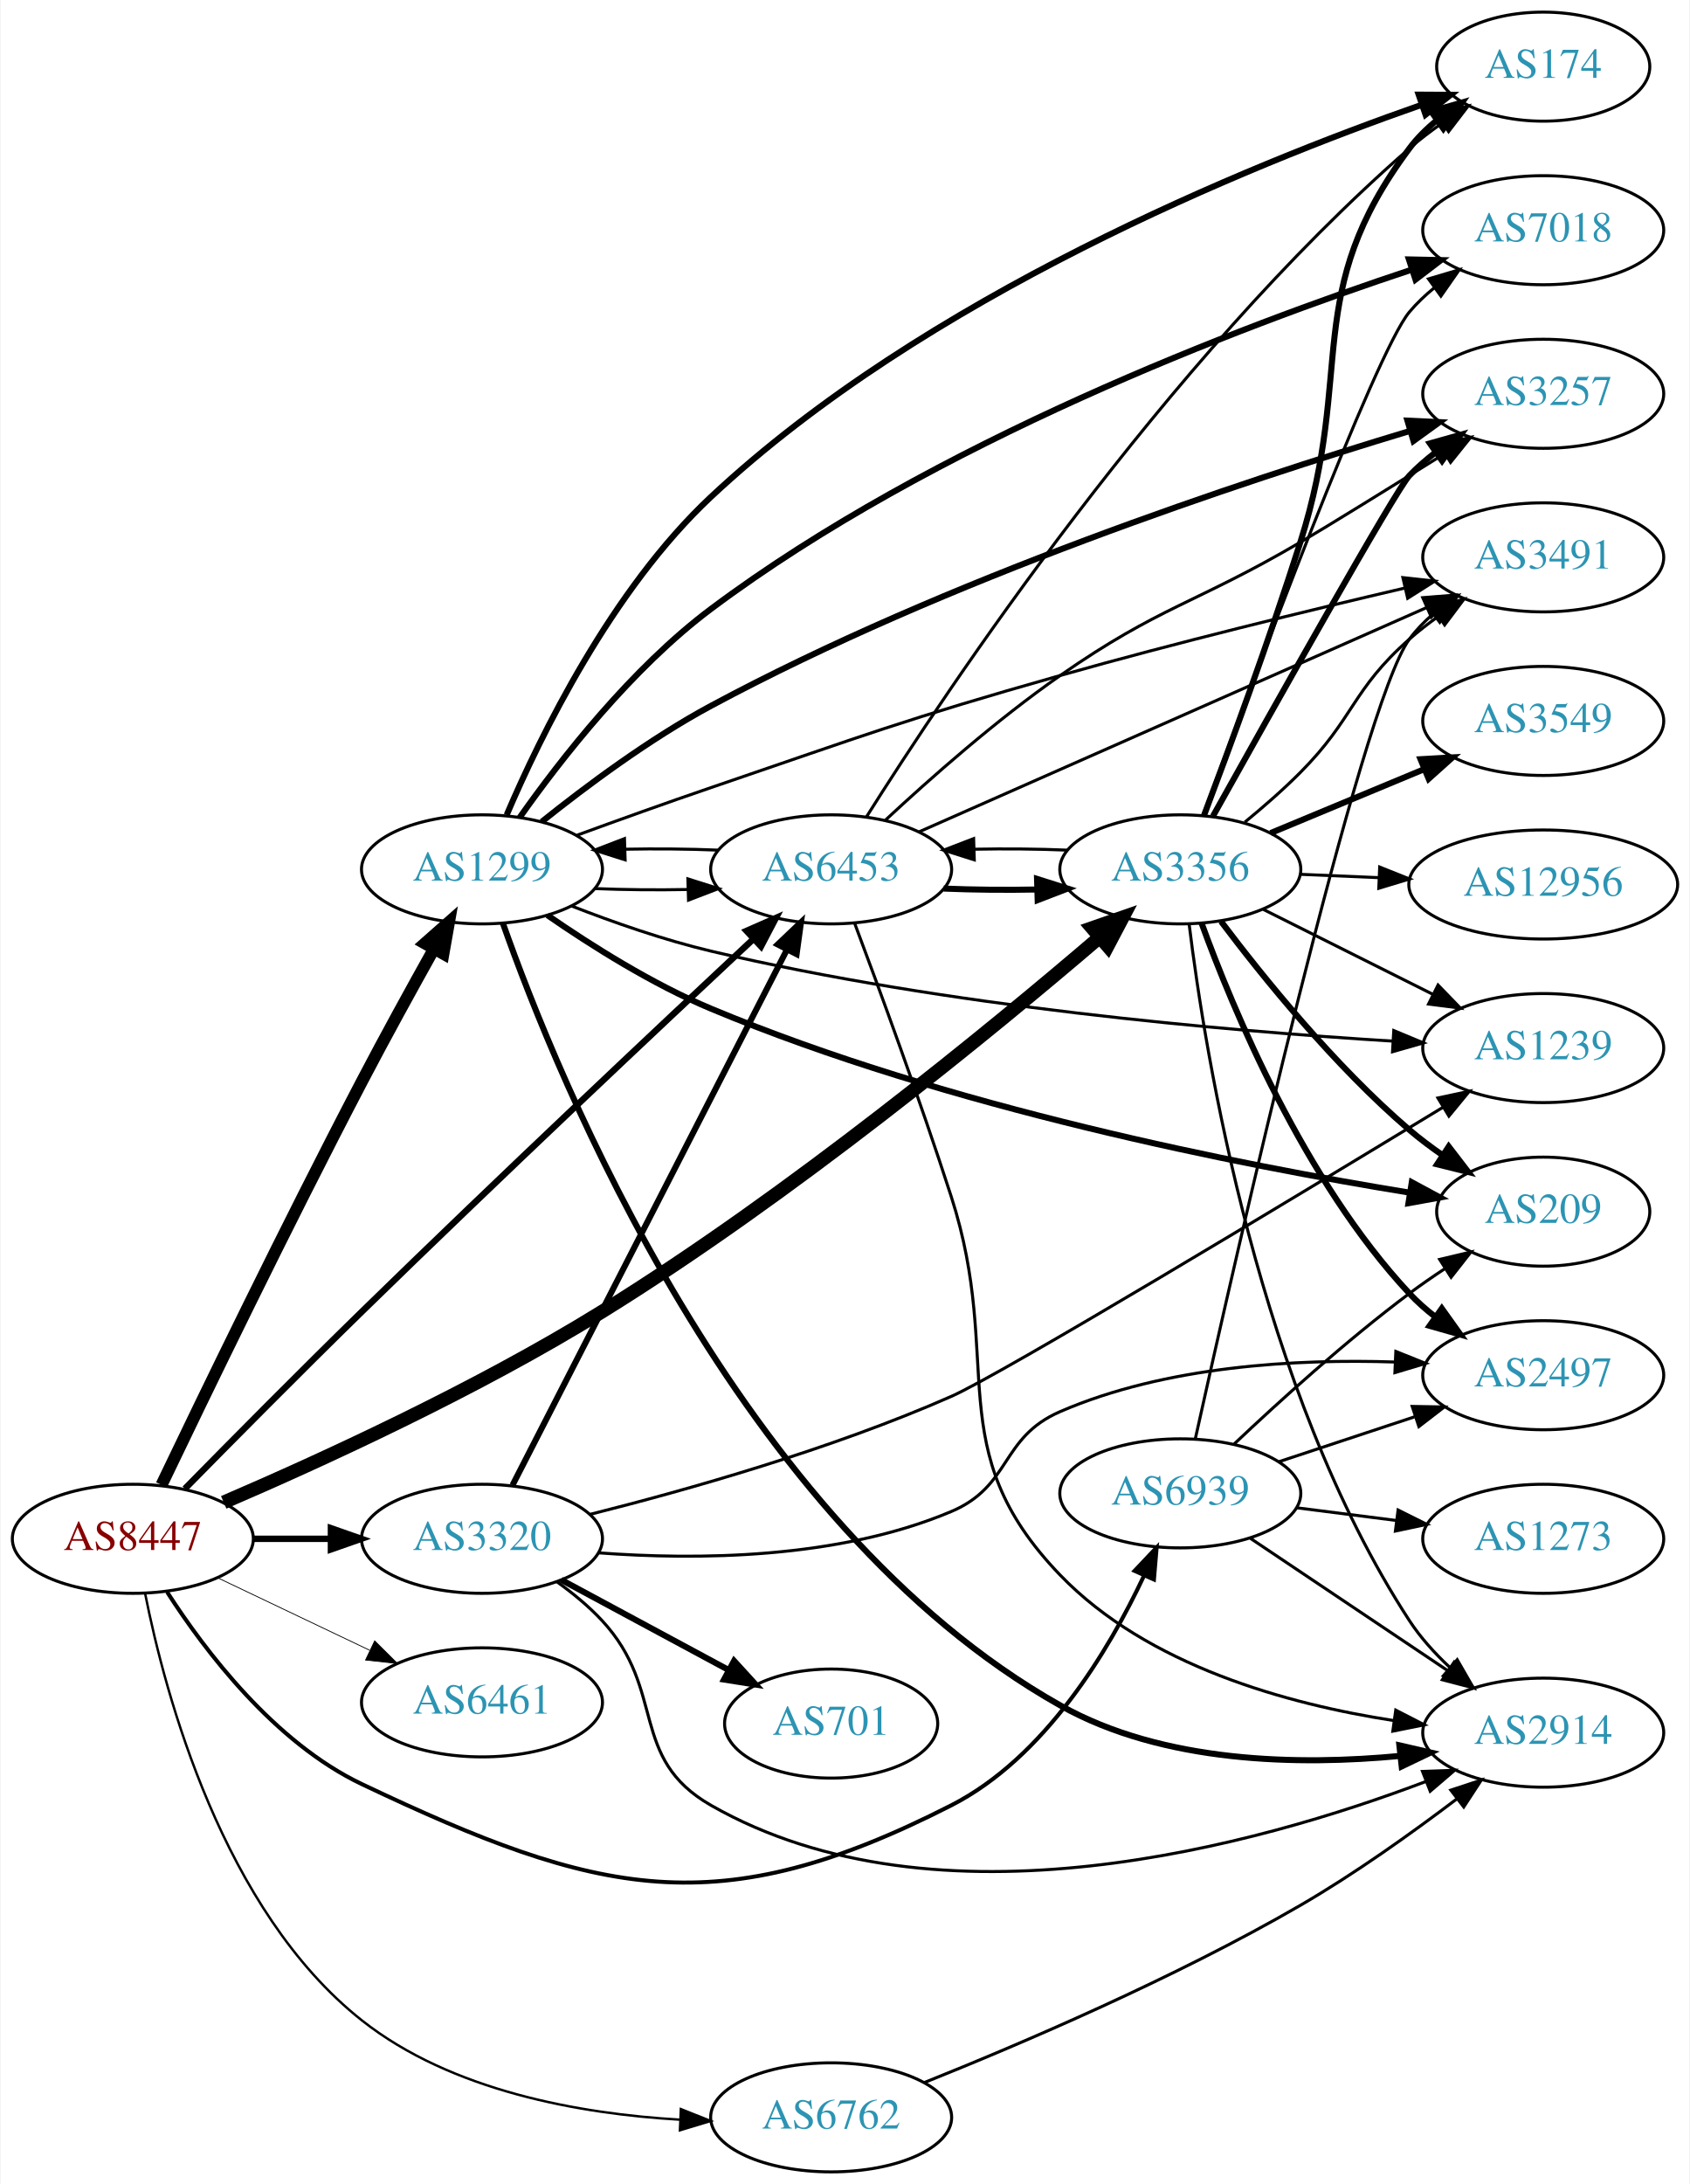
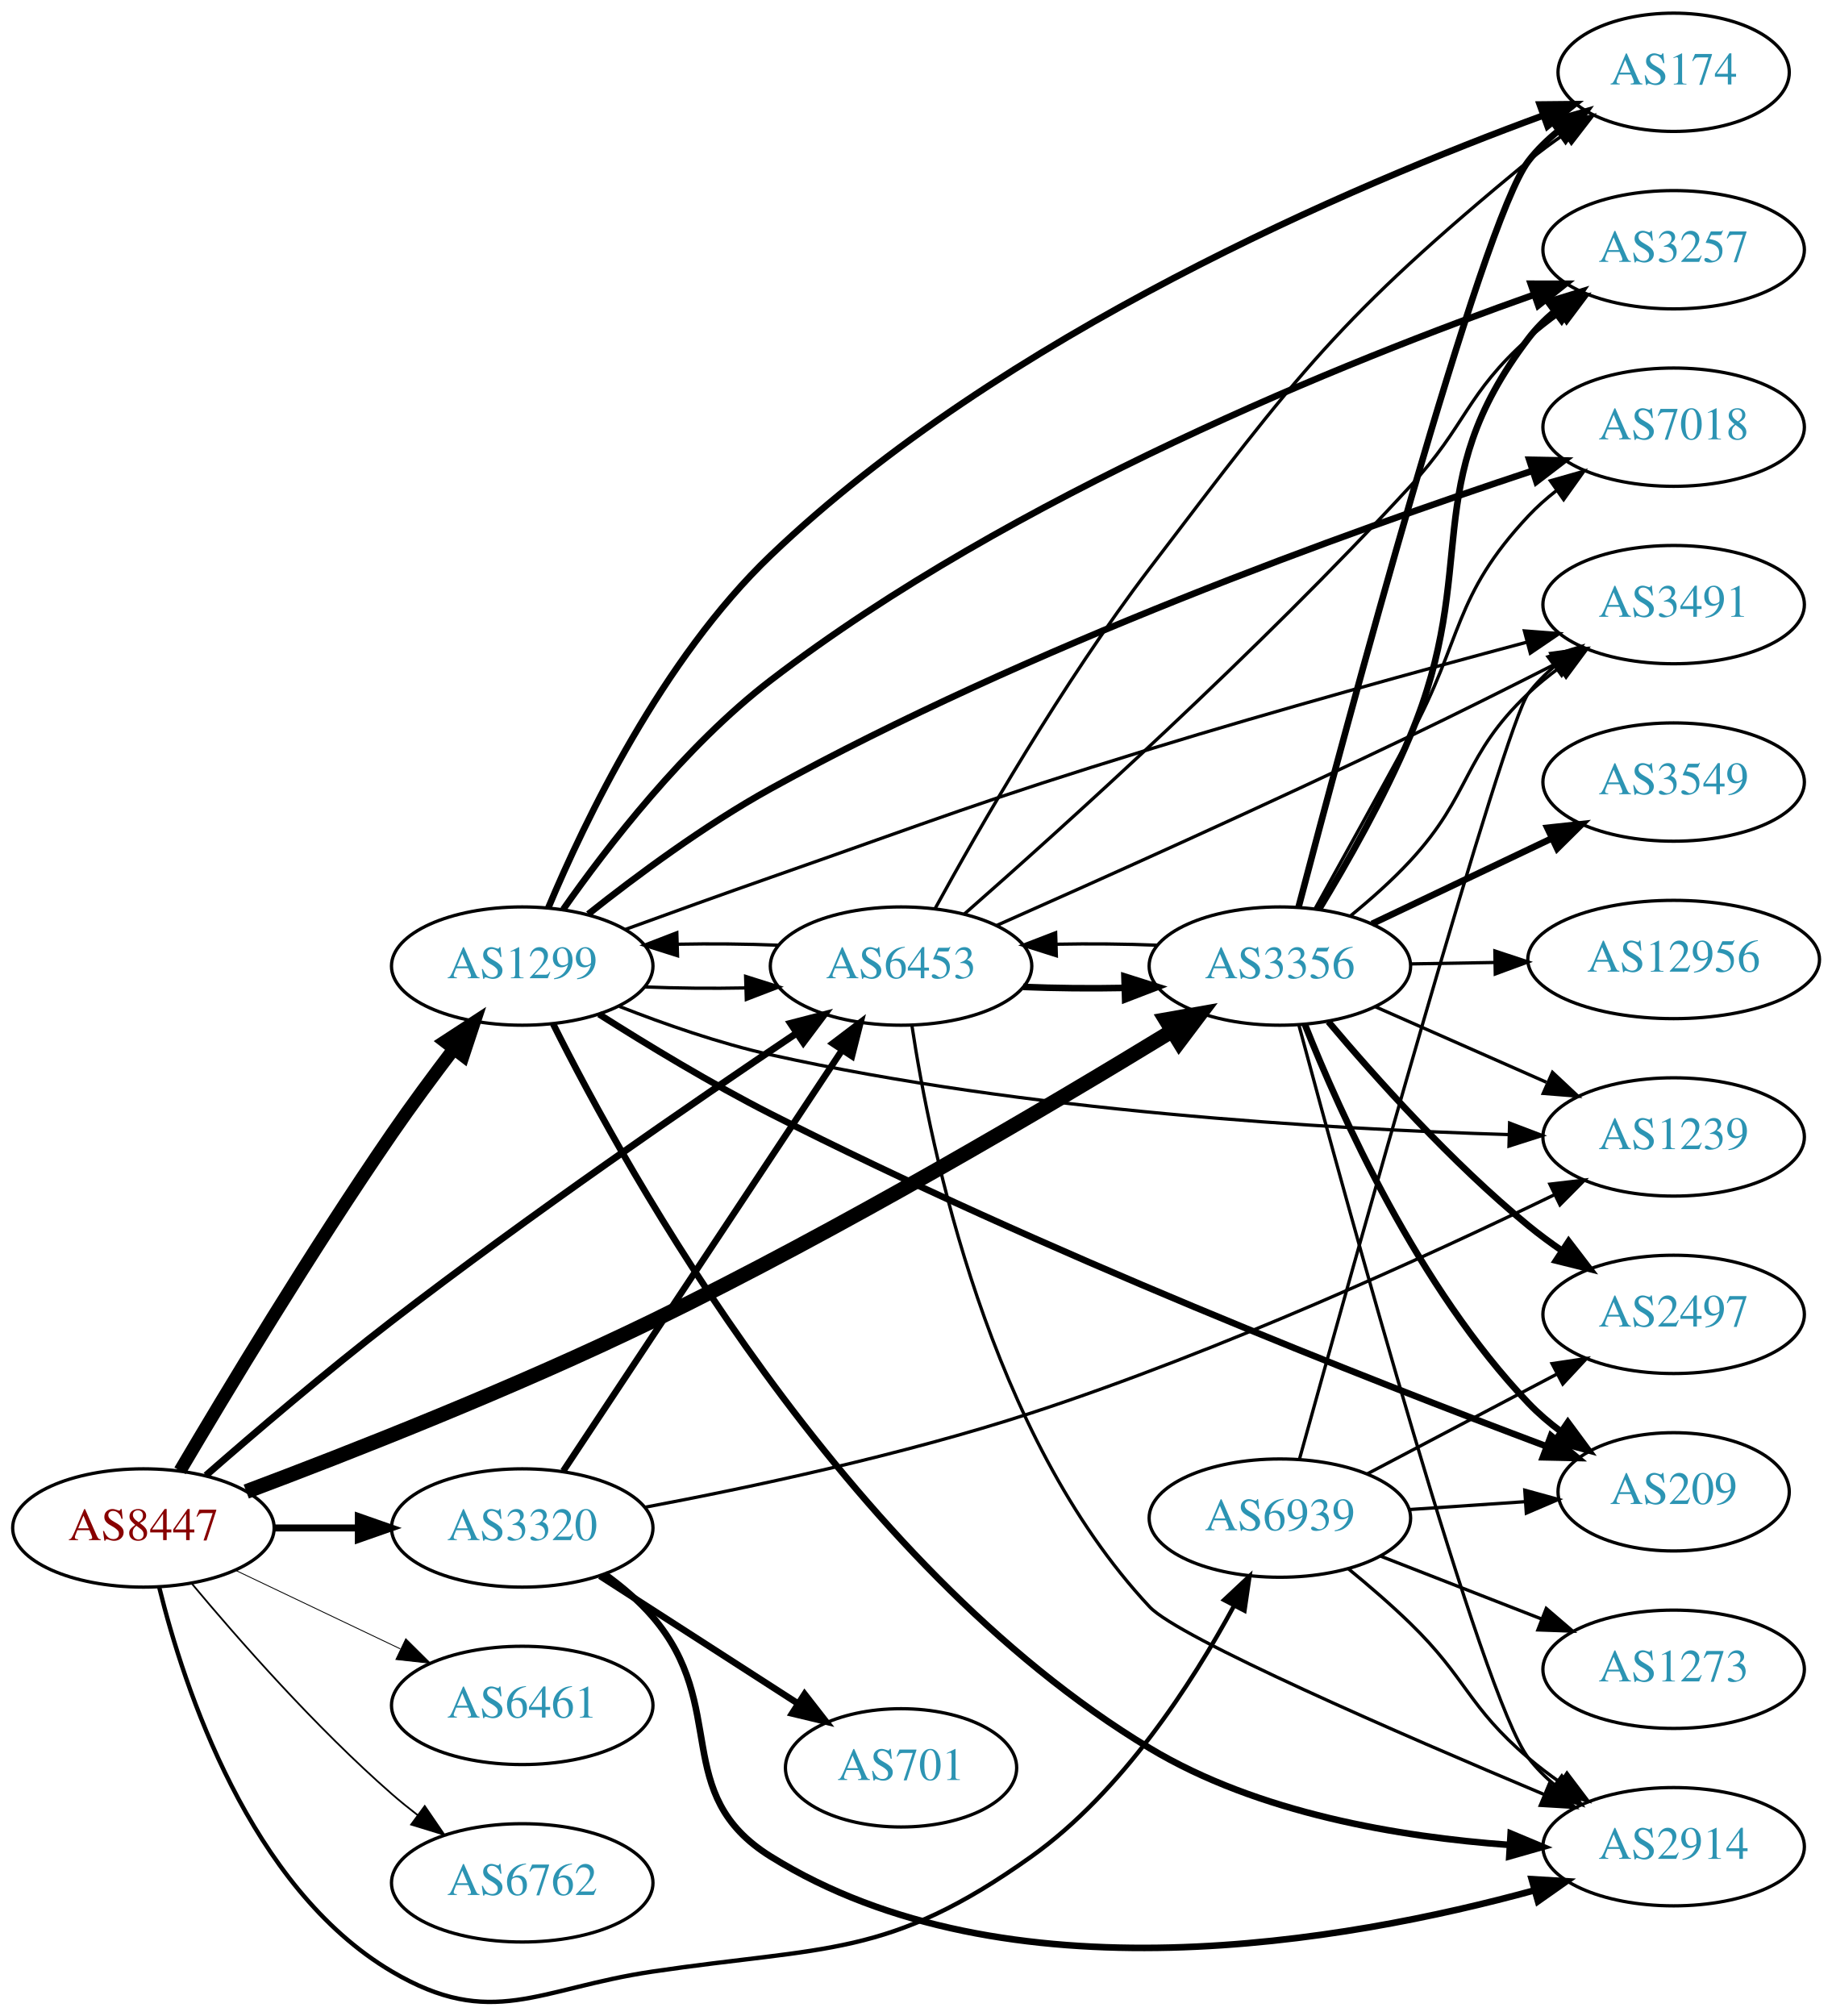
- <svg xmlns="http://www.w3.org/2000/svg" xmlns:xlink="http://www.w3.org/1999/xlink" width="558pt" height="721pt" viewBox="0.00 0.00 557.56 721.00">
-   <g id="graph0" class="graph" transform="scale(1 1) rotate(0) translate(4 717)">
-     <polygon fill="white" stroke="none" points="-4,4 -4,-717 553.564,-717 553.564,4 -4,4" />
+ <svg xmlns="http://www.w3.org/2000/svg" xmlns:xlink="http://www.w3.org/1999/xlink" width="558pt" height="614pt" viewBox="0.00 0.00 557.56 613.52">
+   <g id="graph0" class="graph" transform="scale(1 1) rotate(0) translate(4 609.524)">
+     <polygon fill="white" stroke="none" points="-4,4 -4,-609.524 553.564,-609.524 553.564,4 -4,4" />
    <g id="node1" class="node">
      <g id="a_node1">
        <a xlink:href="/asn/8447" xlink:title="AS8447 ~ A1 Telekom Austria AG [AT]">
-           <ellipse fill="#ffffff" stroke="black" cx="39.647" cy="-209" rx="39.794" ry="18" />
-           <text text-anchor="middle" x="39.647" y="-205.3" font-family="Times,serif" font-size="14.00" fill="#880000">AS8447</text>
+           <ellipse fill="#ffffff" stroke="black" cx="39.647" cy="-144.524" rx="39.794" ry="18" />
+           <text text-anchor="middle" x="39.647" y="-140.824" font-family="Times,serif" font-size="14.00" fill="#880000">AS8447</text>
        </a>
      </g>
    </g>
    <g id="node2" class="node">
      <g id="a_node2">
        <a xlink:href="/asn/1299" xlink:title="AS1299 ~ Telia Carrier [EU]">
-           <ellipse fill="#ffffff" stroke="black" cx="154.939" cy="-430" rx="39.794" ry="18" />
-           <text text-anchor="middle" x="154.939" y="-426.3" font-family="Times,serif" font-size="14.00" fill="#2c94b3">AS1299</text>
+           <ellipse fill="#ffffff" stroke="black" cx="154.939" cy="-315.524" rx="39.794" ry="18" />
+           <text text-anchor="middle" x="154.939" y="-311.824" font-family="Times,serif" font-size="14.00" fill="#2c94b3">AS1299</text>
        </a>
      </g>
    </g>
    <g id="edge1" class="edge">
-       <path fill="none" stroke="black" stroke-width="3.971" d="M49.123,-226.799C62.706,-255.171 90.36,-312.317 115.293,-360 122.902,-374.552 131.73,-390.601 139.027,-403.657" />
-       <polygon fill="black" stroke="black" stroke-width="3.971" points="136.083,-405.563 144.03,-412.571 142.187,-402.137 136.083,-405.563" />
+       <path fill="none" stroke="black" stroke-width="3.971" d="M50.791,-161.932C64.717,-185.568 90.823,-228.944 115.293,-264.524 121.18,-273.083 127.923,-282.195 134.111,-290.313" />
+       <polygon fill="black" stroke="black" stroke-width="3.971" points="131.425,-292.561 140.3,-298.348 136.971,-288.29 131.425,-292.561" />
    </g>
    <g id="node3" class="node">
      <g id="a_node3">
        <a xlink:href="/asn/3320" xlink:title="AS3320 ~ DTAG [DE]">
-           <ellipse fill="#ffffff" stroke="black" cx="154.939" cy="-209" rx="39.794" ry="18" />
-           <text text-anchor="middle" x="154.939" y="-205.3" font-family="Times,serif" font-size="14.00" fill="#2c94b3">AS3320</text>
+           <ellipse fill="#ffffff" stroke="black" cx="154.939" cy="-144.524" rx="39.794" ry="18" />
+           <text text-anchor="middle" x="154.939" y="-140.824" font-family="Times,serif" font-size="14.00" fill="#2c94b3">AS3320</text>
        </a>
      </g>
    </g>
    <g id="edge2" class="edge">
-       <path fill="none" stroke="black" stroke-width="2.118" d="M79.319,-209C87.522,-209 96.286,-209 104.818,-209" />
-       <polygon fill="black" stroke="black" stroke-width="2.118" points="105.057,-212.5 115.057,-209 105.057,-205.5 105.057,-212.5" />
+       <path fill="none" stroke="black" stroke-width="2.118" d="M79.319,-144.524C87.522,-144.524 96.286,-144.524 104.818,-144.524" />
+       <polygon fill="black" stroke="black" stroke-width="2.118" points="105.057,-148.024 115.057,-144.524 105.057,-141.024 105.057,-148.024" />
    </g>
    <g id="node4" class="node">
      <g id="a_node4">
        <a xlink:href="/asn/3356" xlink:title="AS3356 ~ Level 3 Parent, LLC [US]">
-           <ellipse fill="#ffffff" stroke="black" cx="385.525" cy="-430" rx="39.794" ry="18" />
-           <text text-anchor="middle" x="385.525" y="-426.3" font-family="Times,serif" font-size="14.00" fill="#2c94b3">AS3356</text>
+           <ellipse fill="#ffffff" stroke="black" cx="385.525" cy="-315.524" rx="39.794" ry="18" />
+           <text text-anchor="middle" x="385.525" y="-311.824" font-family="Times,serif" font-size="14.00" fill="#2c94b3">AS3356</text>
        </a>
      </g>
    </g>
    <g id="edge3" class="edge">
-       <path fill="none" stroke="black" stroke-width="4.5" d="M69.65,-221.029C101.3,-234.63 153.006,-258.257 194.586,-284 256.789,-322.51 323.185,-377.028 358.645,-407.374" />
-       <polygon fill="black" stroke="black" stroke-width="4.5" points="356.411,-410.646 366.559,-414.186 361.548,-404.678 356.411,-410.646" />
+       <path fill="none" stroke="black" stroke-width="4.5" d="M70.945,-155.6C102.358,-167.39 152.648,-187.124 194.586,-207.524 251.662,-235.287 315.268,-272.895 352.487,-295.618" />
+       <polygon fill="black" stroke="black" stroke-width="4.5" points="350.777,-299.188 361.36,-301.059 354.894,-292.475 350.777,-299.188" />
    </g>
    <g id="node5" class="node">
      <g id="a_node5">
        <a xlink:href="/asn/6453" xlink:title="AS6453 ~ TATA COMMUNICATIONS (AMERICA) INC [US]">
-           <ellipse fill="#ffffff" stroke="black" cx="270.232" cy="-430" rx="39.794" ry="18" />
-           <text text-anchor="middle" x="270.232" y="-426.3" font-family="Times,serif" font-size="14.00" fill="#2c94b3">AS6453</text>
+           <ellipse fill="#ffffff" stroke="black" cx="270.232" cy="-315.524" rx="39.794" ry="18" />
+           <text text-anchor="middle" x="270.232" y="-311.824" font-family="Times,serif" font-size="14.00" fill="#2c94b3">AS6453</text>
        </a>
      </g>
    </g>
    <g id="edge4" class="edge">
-       <path fill="none" stroke="black" stroke-width="2.118" d="M56.821,-225.522C71.85,-240.811 94.917,-264.109 115.293,-284 160.296,-327.932 213.747,-378.208 244.357,-406.824" />
-       <polygon fill="black" stroke="black" stroke-width="2.118" points="242.297,-409.688 251.994,-413.956 247.075,-404.572 242.297,-409.688" />
+       <path fill="none" stroke="black" stroke-width="2.118" d="M58.677,-160.523C73.568,-173.544 95.41,-192.207 115.293,-207.524 156.9,-239.575 207.006,-273.993 238.498,-295.146" />
+       <polygon fill="black" stroke="black" stroke-width="2.118" points="236.608,-298.092 246.864,-300.748 240.502,-292.276 236.608,-298.092" />
    </g>
    <g id="node6" class="node">
      <g id="a_node6">
        <a xlink:href="/asn/6461" xlink:title="AS6461 ~ Zayo Bandwidth [US]">
-           <ellipse fill="#ffffff" stroke="black" cx="154.939" cy="-155" rx="39.794" ry="18" />
-           <text text-anchor="middle" x="154.939" y="-151.3" font-family="Times,serif" font-size="14.00" fill="#2c94b3">AS6461</text>
+           <ellipse fill="#ffffff" stroke="black" cx="154.939" cy="-90.524" rx="39.794" ry="18" />
+           <text text-anchor="middle" x="154.939" y="-86.824" font-family="Times,serif" font-size="14.00" fill="#2c94b3">AS6461</text>
        </a>
      </g>
    </g>
    <g id="edge5" class="edge">
-       <path fill="none" stroke="black" stroke-width="0.265" d="M67.783,-196.066C82.777,-188.919 101.598,-179.948 117.821,-172.215" />
-       <polygon fill="black" stroke="black" stroke-width="0.265" points="119.503,-175.291 127.024,-167.829 116.491,-168.972 119.503,-175.291" />
+       <path fill="none" stroke="black" stroke-width="0.265" d="M67.783,-131.589C82.777,-124.443 101.598,-115.472 117.821,-107.739" />
+       <polygon fill="black" stroke="black" stroke-width="0.265" points="119.503,-110.815 127.024,-103.352 116.491,-104.496 119.503,-110.815" />
    </g>
    <g id="node7" class="node">
      <g id="a_node7">
        <a xlink:href="/asn/6762" xlink:title="AS6762 ~ TELECOM ITALIA SPARKLE S.p.A. [IT]">
-           <ellipse fill="#ffffff" stroke="black" cx="270.232" cy="-18" rx="39.794" ry="18" />
-           <text text-anchor="middle" x="270.232" y="-14.3" font-family="Times,serif" font-size="14.00" fill="#2c94b3">AS6762</text>
+           <ellipse fill="#ffffff" stroke="black" cx="154.939" cy="-36.524" rx="39.794" ry="18" />
+           <text text-anchor="middle" x="154.939" y="-32.824" font-family="Times,serif" font-size="14.00" fill="#2c94b3">AS6762</text>
        </a>
      </g>
    </g>
    <g id="edge6" class="edge">
-       <path fill="none" stroke="black" stroke-width="0.794" d="M43.694,-190.96C50.329,-157.58 69.342,-86.286 115.293,-50 144.869,-26.645 187.316,-19.173 220.15,-17.246" />
-       <polygon fill="black" stroke="black" stroke-width="0.794" points="220.604,-20.73 230.444,-16.802 220.302,-13.736 220.604,-20.73" />
+       <path fill="none" stroke="black" stroke-width="0.529" d="M54.276,-127.707C68.559,-110.594 92.106,-83.779 115.293,-63.524 117.759,-61.37 120.397,-59.23 123.095,-57.152" />
+       <polygon fill="black" stroke="black" stroke-width="0.529" points="125.268,-59.898 131.249,-51.153 121.12,-54.26 125.268,-59.898" />
    </g>
    <g id="node8" class="node">
      <g id="a_node8">
        <a xlink:href="/asn/6939" xlink:title="AS6939 ~ Hurricane Electric LLC [US]">
-           <ellipse fill="#ffffff" stroke="black" cx="385.525" cy="-224" rx="39.794" ry="18" />
-           <text text-anchor="middle" x="385.525" y="-220.3" font-family="Times,serif" font-size="14.00" fill="#2c94b3">AS6939</text>
+           <ellipse fill="#ffffff" stroke="black" cx="385.525" cy="-147.524" rx="39.794" ry="18" />
+           <text text-anchor="middle" x="385.525" y="-143.824" font-family="Times,serif" font-size="14.00" fill="#2c94b3">AS6939</text>
        </a>
      </g>
    </g>
    <g id="edge7" class="edge">
-       <path fill="none" stroke="black" stroke-width="1.324" d="M50.98,-191.405C63.469,-171.997 86.445,-141.701 115.293,-128 193.462,-90.872 232.796,-81.666 309.879,-121 340.79,-136.773 361.879,-171.992 373.557,-196.84" />
-       <polygon fill="black" stroke="black" stroke-width="1.324" points="370.43,-198.42 377.711,-206.117 376.818,-195.56 370.43,-198.42" />
-     </g>
-     <g id="edge10" class="edge">
-       <path fill="none" stroke="black" d="M192.098,-423.659C201.908,-423.25 212.667,-423.148 222.953,-423.351" />
-       <polygon fill="black" stroke="black" points="222.928,-426.852 233.029,-423.657 223.14,-419.855 222.928,-426.852" />
+       <path fill="none" stroke="black" stroke-width="1.324" d="M44.469,-126.422C51.996,-95.918 71.924,-35.101 115.293,-9.524 145.649,8.379 159.727,-4.349 194.586,-9.524 247.556,-17.387 266.271,-13.444 309.879,-44.524 337.54,-64.238 358.908,-97.444 371.561,-120.813" />
+       <polygon fill="black" stroke="black" stroke-width="1.324" points="368.552,-122.612 376.288,-129.851 374.754,-119.367 368.552,-122.612" />
+     </g>
+     <g id="edge8" class="edge">
+       <path fill="none" stroke="black" d="M192.098,-309.182C201.908,-308.774 212.667,-308.672 222.953,-308.875" />
+       <polygon fill="black" stroke="black" points="222.928,-312.376 233.029,-309.181 223.14,-305.379 222.928,-312.376" />
    </g>
    <g id="node9" class="node">
      <g id="a_node9">
-         <a xlink:href="/asn/174" xlink:title="AS174 ~ Cogent Communications [US]">
-           <ellipse fill="#ffffff" stroke="black" cx="505.368" cy="-695" rx="35.194" ry="18" />
-           <text text-anchor="middle" x="505.368" y="-691.3" font-family="Times,serif" font-size="14.00" fill="#2c94b3">AS174</text>
-         </a>
-       </g>
-     </g>
-     <g id="edge8" class="edge">
-       <path fill="none" stroke="black" stroke-width="2" d="M163.087,-447.965C174.183,-473.956 197.746,-522.29 230.586,-553 301.052,-618.897 407.952,-662.377 465.092,-682.352" />
-       <polygon fill="black" stroke="black" stroke-width="2" points="464.232,-685.757 474.827,-685.695 466.506,-679.137 464.232,-685.757" />
+         <a xlink:href="/asn/2914" xlink:title="AS2914 ~ NTT America, Inc. [US]">
+           <ellipse fill="#ffffff" stroke="black" cx="505.368" cy="-47.524" rx="39.794" ry="18" />
+           <text text-anchor="middle" x="505.368" y="-43.824" font-family="Times,serif" font-size="14.00" fill="#2c94b3">AS2914</text>
+         </a>
+       </g>
+     </g>
+     <g id="edge9" class="edge">
+       <path fill="none" stroke="black" stroke-width="2" d="M164.333,-297.937C186.771,-253.002 252.82,-133.579 345.879,-77.524 378.888,-57.64 422.204,-50.464 455.209,-48.08" />
+       <polygon fill="black" stroke="black" stroke-width="2" points="455.762,-51.553 465.536,-47.464 455.345,-44.566 455.762,-51.553" />
    </g>
    <g id="node10" class="node">
      <g id="a_node10">
-         <a xlink:href="/asn/2914" xlink:title="AS2914 ~ NTT America, Inc. [US]">
-           <ellipse fill="#ffffff" stroke="black" cx="505.368" cy="-145" rx="39.794" ry="18" />
-           <text text-anchor="middle" x="505.368" y="-141.3" font-family="Times,serif" font-size="14.00" fill="#2c94b3">AS2914</text>
-         </a>
-       </g>
-     </g>
-     <g id="edge9" class="edge">
-       <path fill="none" stroke="black" stroke-width="2" d="M161.821,-412.269C179.806,-361.245 239.415,-213.885 345.879,-154 379.947,-134.837 424.912,-134.145 458.243,-137.339" />
-       <polygon fill="black" stroke="black" stroke-width="2" points="457.865,-140.818 468.189,-138.439 458.634,-133.861 457.865,-140.818" />
+         <a xlink:href="/asn/7018" xlink:title="AS7018 ~ AT&amp;T Services, Inc. [US]">
+           <ellipse fill="#ffffff" stroke="black" cx="505.368" cy="-479.524" rx="39.794" ry="18" />
+           <text text-anchor="middle" x="505.368" y="-475.824" font-family="Times,serif" font-size="14.00" fill="#2c94b3">AS7018</text>
+         </a>
+       </g>
+     </g>
+     <g id="edge10" class="edge">
+       <path fill="none" stroke="black" stroke-width="2" d="M175.026,-331.341C189.614,-342.92 210.559,-358.475 230.586,-369.524 308.699,-412.619 407.243,-447.989 462.266,-466.199" />
+       <polygon fill="black" stroke="black" stroke-width="2" points="461.426,-469.607 472.019,-469.397 463.608,-462.955 461.426,-469.607" />
    </g>
    <g id="node11" class="node">
      <g id="a_node11">
-         <a xlink:href="/asn/7018" xlink:title="AS7018 ~ AT&amp;T Services, Inc. [US]">
-           <ellipse fill="#ffffff" stroke="black" cx="505.368" cy="-641" rx="39.794" ry="18" />
-           <text text-anchor="middle" x="505.368" y="-637.3" font-family="Times,serif" font-size="14.00" fill="#2c94b3">AS7018</text>
+         <a xlink:href="/asn/174" xlink:title="AS174 ~ Cogent Communications [US]">
+           <ellipse fill="#ffffff" stroke="black" cx="505.368" cy="-587.524" rx="35.194" ry="18" />
+           <text text-anchor="middle" x="505.368" y="-583.824" font-family="Times,serif" font-size="14.00" fill="#2c94b3">AS174</text>
        </a>
      </g>
    </g>
    <g id="edge11" class="edge">
-       <path fill="none" stroke="black" stroke-width="2" d="M167.385,-447.126C180.72,-466.019 204.304,-496.345 230.586,-516 304.008,-570.909 405.4,-609.271 461.929,-627.973" />
-       <polygon fill="black" stroke="black" stroke-width="2" points="461.017,-631.358 471.61,-631.129 463.187,-624.702 461.017,-631.358" />
+       <path fill="none" stroke="black" stroke-width="2" d="M162.889,-333.286C173.888,-359.519 197.507,-408.919 230.586,-440.524 301.055,-507.851 408.405,-553.359 465.492,-574.314" />
+       <polygon fill="black" stroke="black" stroke-width="2" points="464.618,-577.72 475.212,-577.823 466.995,-571.136 464.618,-577.72" />
    </g>
    <g id="node12" class="node">
      <g id="a_node12">
-         <a xlink:href="/asn/3257" xlink:title="AS3257 ~ GTT [DE]">
-           <ellipse fill="#ffffff" stroke="black" cx="505.368" cy="-587" rx="39.794" ry="18" />
-           <text text-anchor="middle" x="505.368" y="-583.3" font-family="Times,serif" font-size="14.00" fill="#2c94b3">AS3257</text>
+         <a xlink:href="/asn/209" xlink:title="AS209 ~ CenturyLink Communications, LLC [US]">
+           <ellipse fill="#ffffff" stroke="black" cx="505.368" cy="-155.524" rx="35.194" ry="18" />
+           <text text-anchor="middle" x="505.368" y="-151.824" font-family="Times,serif" font-size="14.00" fill="#2c94b3">AS209</text>
        </a>
      </g>
    </g>
    <g id="edge12" class="edge">
-       <path fill="none" stroke="black" stroke-width="2" d="M174.65,-445.704C189.214,-457.375 210.297,-473.098 230.586,-484 308.076,-525.636 406.048,-558.084 461.307,-574.716" />
-       <polygon fill="black" stroke="black" stroke-width="2" points="460.53,-578.136 471.113,-577.636 462.528,-571.428 460.53,-578.136" />
+       <path fill="none" stroke="black" stroke-width="2" d="M178.323,-300.862C192.904,-291.607 212.508,-279.708 230.586,-270.524 312.581,-228.864 413.251,-189.421 466.749,-169.335" />
+       <polygon fill="black" stroke="black" stroke-width="2" points="468.032,-172.592 476.175,-165.814 465.582,-166.035 468.032,-172.592" />
    </g>
    <g id="node13" class="node">
      <g id="a_node13">
        <a xlink:href="/asn/1239" xlink:title="AS1239 ~ Sprint [US]">
-           <ellipse fill="#ffffff" stroke="black" cx="505.368" cy="-371" rx="39.794" ry="18" />
-           <text text-anchor="middle" x="505.368" y="-367.3" font-family="Times,serif" font-size="14.00" fill="#2c94b3">AS1239</text>
+           <ellipse fill="#ffffff" stroke="black" cx="505.368" cy="-263.524" rx="39.794" ry="18" />
+           <text text-anchor="middle" x="505.368" y="-259.824" font-family="Times,serif" font-size="14.00" fill="#2c94b3">AS1239</text>
        </a>
      </g>
    </g>
    <g id="edge13" class="edge">
-       <path fill="none" stroke="black" d="M184.536,-417.901C198.242,-412.559 215.027,-406.671 230.586,-403 308.034,-384.726 400.381,-376.691 455.596,-373.303" />
-       <polygon fill="black" stroke="black" points="456.017,-376.784 465.795,-372.704 455.607,-369.796 456.017,-376.784" />
+       <path fill="none" stroke="black" d="M184.496,-303.248C198.192,-297.867 214.982,-291.998 230.586,-288.524 307.836,-271.325 399.874,-265.918 455.135,-264.242" />
+       <polygon fill="black" stroke="black" points="455.447,-267.735 465.347,-263.963 455.255,-260.738 455.447,-267.735" />
    </g>
    <g id="node14" class="node">
      <g id="a_node14">
-         <a xlink:href="/asn/209" xlink:title="AS209 ~ CenturyLink Communications, LLC [US]">
-           <ellipse fill="#ffffff" stroke="black" cx="505.368" cy="-317" rx="35.194" ry="18" />
-           <text text-anchor="middle" x="505.368" y="-313.3" font-family="Times,serif" font-size="14.00" fill="#2c94b3">AS209</text>
+         <a xlink:href="/asn/3257" xlink:title="AS3257 ~ GTT [DE]">
+           <ellipse fill="#ffffff" stroke="black" cx="505.368" cy="-533.524" rx="39.794" ry="18" />
+           <text text-anchor="middle" x="505.368" y="-529.824" font-family="Times,serif" font-size="14.00" fill="#2c94b3">AS3257</text>
        </a>
      </g>
    </g>
    <g id="edge14" class="edge">
-       <path fill="none" stroke="black" stroke-width="2" d="M176.545,-414.856C191.028,-404.84 211.206,-392.106 230.586,-384 308.623,-351.361 406.101,-332.252 461.186,-323.283" />
-       <polygon fill="black" stroke="black" stroke-width="2" points="461.967,-326.702 471.292,-321.674 460.866,-319.79 461.967,-326.702" />
+       <path fill="none" stroke="black" stroke-width="2" d="M167.408,-332.769C180.763,-351.811 204.365,-382.426 230.586,-402.524 304.361,-459.072 406.466,-499.892 462.824,-519.808" />
+       <polygon fill="black" stroke="black" stroke-width="2" points="461.87,-523.181 472.465,-523.168 464.174,-516.571 461.87,-523.181" />
    </g>
    <g id="node15" class="node">
      <g id="a_node15">
        <a xlink:href="/asn/3491" xlink:title="AS3491 ~ PCCW Global, Inc. [US]">
-           <ellipse fill="#ffffff" stroke="black" cx="505.368" cy="-533" rx="39.794" ry="18" />
-           <text text-anchor="middle" x="505.368" y="-529.3" font-family="Times,serif" font-size="14.00" fill="#2c94b3">AS3491</text>
+           <ellipse fill="#ffffff" stroke="black" cx="505.368" cy="-425.524" rx="39.794" ry="18" />
+           <text text-anchor="middle" x="505.368" y="-421.824" font-family="Times,serif" font-size="14.00" fill="#2c94b3">AS3491</text>
        </a>
      </g>
    </g>
    <g id="edge15" class="edge">
-       <path fill="none" stroke="black" d="M186.358,-441.287C199.864,-446.225 215.978,-452.016 230.586,-457 281.518,-474.377 294.099,-479.34 345.879,-494 384.012,-504.797 427.785,-515.437 459.653,-522.869" />
-       <polygon fill="black" stroke="black" points="459.027,-526.317 469.559,-525.166 460.608,-519.498 459.027,-526.317" />
-     </g>
-     <g id="edge19" class="edge">
-       <path fill="none" stroke="black" stroke-width="2" d="M165.019,-226.712C184.873,-265.44 232.237,-357.834 255.652,-403.509" />
-       <polygon fill="black" stroke="black" stroke-width="2" points="252.59,-405.208 260.267,-412.511 258.819,-402.015 252.59,-405.208" />
+       <path fill="none" stroke="black" d="M186.396,-326.702C199.908,-331.62 216.017,-337.425 230.586,-342.524 281.644,-360.391 294.177,-365.616 345.879,-381.524 384.422,-393.383 428.669,-405.547 460.599,-414.071" />
+       <polygon fill="black" stroke="black" points="459.947,-417.519 470.51,-416.706 461.745,-410.754 459.947,-417.519" />
    </g>
    <g id="edge16" class="edge">
-       <path fill="none" stroke="black" d="M179.717,-194.786C184.966,-191.02 190.248,-186.684 194.586,-182 215.977,-158.903 203.248,-136.61 230.586,-121 305.44,-78.259 410.986,-107.792 466.632,-128.879" />
-       <polygon fill="black" stroke="black" points="465.509,-132.198 476.097,-132.569 468.051,-125.676 465.509,-132.198" />
+       <path fill="none" stroke="black" stroke-width="2" d="M167.426,-161.861C187.411,-192.025 228.676,-254.309 252.069,-289.617" />
+       <polygon fill="black" stroke="black" stroke-width="2" points="249.443,-291.991 257.884,-298.395 255.278,-288.125 249.443,-291.991" />
+     </g>
+     <g id="edge17" class="edge">
+       <path fill="none" stroke="black" stroke-width="2" d="M179.977,-130.54C185.214,-126.765 190.427,-122.367 194.586,-117.524 218.154,-90.08 199.866,-63.627 230.586,-44.524 302.176,-0.006 405.974,-18.61 462.994,-34.243" />
+       <polygon fill="black" stroke="black" stroke-width="2" points="462.166,-37.646 472.742,-37.012 464.079,-30.913 462.166,-37.646" />
    </g>
    <g id="edge18" class="edge">
-       <path fill="none" stroke="black" d="M190.717,-217.094C222.483,-225.073 270.374,-238.587 309.879,-256 326.556,-263.351 421.514,-320.633 472.31,-351.479" />
-       <polygon fill="black" stroke="black" points="470.592,-354.53 480.955,-356.732 474.227,-348.548 470.592,-354.53" />
+       <path fill="none" stroke="black" d="M192.219,-150.815C223.741,-156.743 270.407,-166.634 309.879,-179.524 367.09,-198.206 430.625,-227.325 469.025,-245.905" />
+       <polygon fill="black" stroke="black" points="467.704,-249.155 478.227,-250.389 470.771,-242.862 467.704,-249.155" />
    </g>
    <g id="node16" class="node">
      <g id="a_node16">
        <a xlink:href="/asn/701" xlink:title="AS701 ~ UUNET [US]">
-           <ellipse fill="#ffffff" stroke="black" cx="270.232" cy="-148" rx="35.194" ry="18" />
-           <text text-anchor="middle" x="270.232" y="-144.3" font-family="Times,serif" font-size="14.00" fill="#2c94b3">AS701</text>
-         </a>
-       </g>
-     </g>
-     <g id="edge17" class="edge">
-       <path fill="none" stroke="black" stroke-width="2" d="M181.083,-195.462C197.404,-186.675 218.84,-175.133 236.487,-165.631" />
-       <polygon fill="black" stroke="black" stroke-width="2" points="238.177,-168.696 245.323,-160.874 234.859,-162.533 238.177,-168.696" />
+           <ellipse fill="#ffffff" stroke="black" cx="270.232" cy="-71.524" rx="35.194" ry="18" />
+           <text text-anchor="middle" x="270.232" y="-67.824" font-family="Times,serif" font-size="14.00" fill="#2c94b3">AS701</text>
+         </a>
+       </g>
+     </g>
+     <g id="edge19" class="edge">
+       <path fill="none" stroke="black" stroke-width="2" d="M178.594,-129.926C195.875,-118.791 219.853,-103.341 238.807,-91.128" />
+       <polygon fill="black" stroke="black" stroke-width="2" points="240.877,-93.958 247.387,-85.599 237.085,-88.074 240.877,-93.958" />
+     </g>
+     <g id="edge25" class="edge">
+       <path fill="none" stroke="black" d="M348.322,-321.867C338.509,-322.274 327.749,-322.376 317.465,-322.171" />
+       <polygon fill="black" stroke="black" points="317.492,-318.671 307.391,-321.865 317.279,-325.667 317.492,-318.671" />
+     </g>
+     <g id="edge22" class="edge">
+       <path fill="none" stroke="black" d="M391.327,-297.498C405.506,-244.679 447.074,-92.829 461.172,-74.524 463.465,-71.546 466.188,-68.812 469.133,-66.325" />
+       <polygon fill="black" stroke="black" points="471.327,-69.056 477.312,-60.313 467.181,-63.416 471.327,-69.056" />
+     </g>
+     <g id="edge24" class="edge">
+       <path fill="none" stroke="black" d="M396.269,-333.041C404.117,-347.182 415.411,-367.603 425.172,-385.524 441.341,-415.21 438.065,-427.85 461.172,-452.524 463.741,-455.267 466.648,-457.844 469.709,-460.233" />
+       <polygon fill="black" stroke="black" points="467.857,-463.21 478.048,-466.108 471.889,-457.488 467.857,-463.21" />
+     </g>
+     <g id="edge21" class="edge">
+       <path fill="none" stroke="black" stroke-width="2" d="M391.211,-333.467C405.249,-386.809 446.87,-541.863 461.172,-560.524 463.774,-563.919 466.936,-566.996 470.352,-569.752" />
+       <polygon fill="black" stroke="black" stroke-width="2" points="468.454,-572.696 478.642,-575.603 472.49,-566.977 468.454,-572.696" />
+     </g>
+     <g id="edge28" class="edge">
+       <path fill="none" stroke="black" stroke-width="2" d="M393.114,-297.8C403.953,-270.483 427.727,-217.586 461.172,-182.524 464.125,-179.428 467.504,-176.538 471.043,-173.887" />
+       <polygon fill="black" stroke="black" stroke-width="2" points="473.172,-176.672 479.466,-168.149 469.231,-170.887 473.172,-176.672" />
+     </g>
+     <g id="edge30" class="edge">
+       <path fill="none" stroke="black" d="M414.452,-303.2C430.042,-296.321 449.678,-287.657 466.62,-280.181" />
+       <polygon fill="black" stroke="black" points="468.497,-283.178 476.233,-275.939 465.671,-276.774 468.497,-283.178" />
+     </g>
+     <g id="edge26" class="edge">
+       <path fill="none" stroke="black" stroke-width="2" d="M397.461,-332.836C405.87,-346.692 417.339,-366.831 425.172,-385.524 446.856,-437.271 427.187,-461.88 461.172,-506.524 463.449,-509.514 466.16,-512.256 469.099,-514.749" />
+       <polygon fill="black" stroke="black" stroke-width="2" points="467.14,-517.654 477.267,-520.768 471.293,-512.018 467.14,-517.654" />
+     </g>
+     <g id="edge20" class="edge">
+       <path fill="none" stroke="black" d="M407.082,-330.856C413.205,-335.856 419.727,-341.643 425.172,-347.524 444.021,-367.882 441.011,-379.462 461.172,-398.524 464.054,-401.248 467.251,-403.847 470.566,-406.28" />
+       <polygon fill="black" stroke="black" points="468.693,-409.239 478.932,-411.965 472.627,-403.449 468.693,-409.239" />
    </g>
    <g id="node17" class="node">
      <g id="a_node17">
-         <a xlink:href="/asn/2497" xlink:title="AS2497 ~ Internet Initiative Japan Inc. [JP]">
-           <ellipse fill="#ffffff" stroke="black" cx="505.368" cy="-263" rx="39.794" ry="18" />
-           <text text-anchor="middle" x="505.368" y="-259.3" font-family="Times,serif" font-size="14.00" fill="#2c94b3">AS2497</text>
-         </a>
-       </g>
-     </g>
-     <g id="edge20" class="edge">
-       <path fill="none" stroke="black" d="M193.278,-204.376C225.47,-201.948 272.525,-202.199 309.879,-218 329.869,-226.456 325.962,-242.373 345.879,-251 380.722,-266.093 423.9,-268.427 456.385,-267.358" />
-       <polygon fill="black" stroke="black" points="456.699,-270.848 466.533,-266.904 456.386,-263.855 456.699,-270.848" />
-     </g>
-     <g id="edge31" class="edge">
-       <path fill="none" stroke="black" d="M348.322,-436.343C338.509,-436.75 327.749,-436.852 317.465,-436.648" />
-       <polygon fill="black" stroke="black" points="317.492,-433.147 307.391,-436.341 317.279,-440.144 317.492,-433.147" />
-     </g>
-     <g id="edge24" class="edge">
-       <path fill="none" stroke="black" stroke-width="2" d="M393.359,-447.826C401.419,-469.127 415.005,-505.917 425.172,-538 443.284,-595.151 425.313,-619.954 461.172,-668 463.731,-671.429 466.865,-674.525 470.266,-677.294" />
-       <polygon fill="black" stroke="black" stroke-width="2" points="468.357,-680.231 478.539,-683.158 472.404,-674.52 468.357,-680.231" />
-     </g>
-     <g id="edge21" class="edge">
-       <path fill="none" stroke="black" d="M388.431,-412.029C393.691,-369.061 411.469,-258.289 461.172,-182 464.78,-176.462 469.454,-171.29 474.391,-166.672" />
-       <polygon fill="black" stroke="black" points="476.96,-169.078 482.249,-159.898 472.389,-163.777 476.96,-169.078" />
+         <a xlink:href="/asn/3549" xlink:title="AS3549 ~ Level 3 Parent, LLC [US]">
+           <ellipse fill="#ffffff" stroke="black" cx="505.368" cy="-371.524" rx="39.794" ry="18" />
+           <text text-anchor="middle" x="505.368" y="-367.824" font-family="Times,serif" font-size="14.00" fill="#2c94b3">AS3549</text>
+         </a>
+       </g>
    </g>
    <g id="edge23" class="edge">
-       <path fill="none" stroke="black" d="M392.996,-447.705C408.976,-491.156 449.834,-600.506 461.172,-614 463.59,-616.878 466.395,-619.544 469.393,-621.99" />
-       <polygon fill="black" stroke="black" points="467.487,-624.93 477.644,-627.943 471.582,-619.254 467.487,-624.93" />
-     </g>
-     <g id="edge27" class="edge">
-       <path fill="none" stroke="black" stroke-width="2" d="M396.323,-447.583C415.553,-482.02 456.76,-555.419 461.172,-560 463.779,-562.707 466.712,-565.259 469.789,-567.634" />
-       <polygon fill="black" stroke="black" stroke-width="2" points="467.951,-570.619 478.15,-573.487 471.966,-564.885 467.951,-570.619" />
-     </g>
-     <g id="edge28" class="edge">
-       <path fill="none" stroke="black" d="M412.972,-416.759C429.498,-408.485 450.983,-397.728 468.968,-388.723" />
-       <polygon fill="black" stroke="black" points="470.635,-391.803 478.01,-384.197 467.501,-385.544 470.635,-391.803" />
-     </g>
-     <g id="edge29" class="edge">
-       <path fill="none" stroke="black" stroke-width="2" d="M398.969,-412.825C412.823,-394.437 436.526,-365.068 461.172,-344 464.592,-341.076 468.359,-338.249 472.199,-335.594" />
-       <polygon fill="black" stroke="black" stroke-width="2" points="474.164,-338.491 480.618,-330.089 470.333,-332.632 474.164,-338.491" />
-     </g>
-     <g id="edge25" class="edge">
-       <path fill="none" stroke="black" d="M406.829,-445.575C412.941,-450.585 419.522,-456.317 425.172,-462 442.986,-479.919 442.207,-489.304 461.172,-506 464.149,-508.621 467.408,-511.152 470.759,-513.544" />
-       <polygon fill="black" stroke="black" points="468.916,-516.521 479.172,-519.177 472.81,-510.705 468.916,-516.521" />
-     </g>
-     <g id="edge26" class="edge">
-       <path fill="none" stroke="black" stroke-width="2" d="M392.542,-412.263C402.901,-383.775 426.4,-327.25 461.172,-290 463.737,-287.252 466.64,-284.673 469.7,-282.282" />
-       <polygon fill="black" stroke="black" stroke-width="2" points="471.88,-285.027 478.036,-276.404 467.846,-279.306 471.88,-285.027" />
+       <path fill="none" stroke="black" stroke-width="2" d="M413.561,-328.371C429.729,-336.054 450.481,-345.916 468.065,-354.272" />
+       <polygon fill="black" stroke="black" stroke-width="2" points="466.924,-357.605 477.458,-358.736 469.928,-351.282 466.924,-357.605" />
    </g>
    <g id="node18" class="node">
      <g id="a_node18">
-         <a xlink:href="/asn/3549" xlink:title="AS3549 ~ Level 3 Parent, LLC [US]">
-           <ellipse fill="#ffffff" stroke="black" cx="505.368" cy="-479" rx="39.794" ry="18" />
-           <text text-anchor="middle" x="505.368" y="-475.3" font-family="Times,serif" font-size="14.00" fill="#2c94b3">AS3549</text>
-         </a>
-       </g>
-     </g>
-     <g id="edge22" class="edge">
-       <path fill="none" stroke="black" stroke-width="2" d="M415.353,-441.987C430.618,-448.334 449.567,-456.213 466.054,-463.069" />
-       <polygon fill="black" stroke="black" stroke-width="2" points="464.852,-466.359 475.43,-466.967 467.54,-459.896 464.852,-466.359" />
+         <a xlink:href="/asn/2497" xlink:title="AS2497 ~ Internet Initiative Japan Inc. [JP]">
+           <ellipse fill="#ffffff" stroke="black" cx="505.368" cy="-209.524" rx="39.794" ry="18" />
+           <text text-anchor="middle" x="505.368" y="-205.824" font-family="Times,serif" font-size="14.00" fill="#2c94b3">AS2497</text>
+         </a>
+       </g>
+     </g>
+     <g id="edge27" class="edge">
+       <path fill="none" stroke="black" stroke-width="2" d="M400.29,-298.597C414.495,-281.73 437.814,-255.652 461.172,-236.524 464.405,-233.876 467.916,-231.286 471.492,-228.822" />
+       <polygon fill="black" stroke="black" stroke-width="2" points="473.414,-231.748 479.855,-223.336 469.574,-225.895 473.414,-231.748" />
    </g>
    <g id="node19" class="node">
      <g id="a_node19">
        <a xlink:href="/asn/12956" xlink:title="AS12956 ~ TELXIUS [ES]">
-           <ellipse fill="#ffffff" stroke="black" cx="505.368" cy="-425" rx="44.393" ry="18" />
-           <text text-anchor="middle" x="505.368" y="-421.3" font-family="Times,serif" font-size="14.00" fill="#2c94b3">AS12956</text>
-         </a>
-       </g>
-     </g>
-     <g id="edge30" class="edge">
-       <path fill="none" stroke="black" d="M425.111,-428.363C433.41,-428.011 442.321,-427.633 451.066,-427.262" />
-       <polygon fill="black" stroke="black" points="451.366,-430.752 461.209,-426.831 451.07,-423.758 451.366,-430.752" />
+           <ellipse fill="#ffffff" stroke="black" cx="505.368" cy="-317.524" rx="44.393" ry="18" />
+           <text text-anchor="middle" x="505.368" y="-313.824" font-family="Times,serif" font-size="14.00" fill="#2c94b3">AS12956</text>
+         </a>
+       </g>
+     </g>
+     <g id="edge29" class="edge">
+       <path fill="none" stroke="black" d="M425.438,-316.184C433.541,-316.322 442.216,-316.469 450.742,-316.614" />
+       <polygon fill="black" stroke="black" points="450.962,-320.118 461.02,-316.788 451.081,-313.119 450.962,-320.118" />
+     </g>
+     <g id="edge32" class="edge">
+       <path fill="none" stroke="black" d="M233.029,-321.867C223.216,-322.274 212.456,-322.376 202.172,-322.171" />
+       <polygon fill="black" stroke="black" points="202.199,-318.671 192.098,-321.865 201.986,-325.667 202.199,-318.671" />
+     </g>
+     <g id="edge34" class="edge">
+       <path fill="none" stroke="black" stroke-width="2" d="M307.391,-309.182C317.201,-308.774 327.96,-308.672 338.246,-308.875" />
+       <polygon fill="black" stroke="black" stroke-width="2" points="338.221,-312.376 348.322,-309.181 338.433,-305.379 338.221,-312.376" />
    </g>
    <g id="edge33" class="edge">
-       <path fill="none" stroke="black" d="M233.029,-436.343C223.216,-436.75 212.456,-436.852 202.172,-436.648" />
-       <polygon fill="black" stroke="black" points="202.199,-433.147 192.098,-436.341 201.986,-440.144 202.199,-433.147" />
-     </g>
-     <g id="edge32" class="edge">
-       <path fill="none" stroke="black" stroke-width="2" d="M307.391,-423.659C317.201,-423.25 327.96,-423.148 338.246,-423.351" />
-       <polygon fill="black" stroke="black" stroke-width="2" points="338.221,-426.852 348.322,-423.657 338.433,-419.855 338.221,-426.852" />
+       <path fill="none" stroke="black" d="M273.523,-297.533C279.18,-260.03 297.077,-172.659 345.879,-120.524 354.703,-111.097 422.068,-81.849 466.086,-63.361" />
+       <polygon fill="black" stroke="black" points="467.492,-66.567 475.366,-59.478 464.79,-60.11 467.492,-66.567" />
    </g>
    <g id="edge36" class="edge">
-       <path fill="none" stroke="black" d="M281.881,-447.315C308.235,-489.155 380.26,-597.503 461.172,-668 464.564,-670.956 468.314,-673.803 472.146,-676.468" />
-       <polygon fill="black" stroke="black" points="470.275,-679.427 480.556,-681.983 474.113,-673.573 470.275,-679.427" />
-     </g>
-     <g id="edge34" class="edge">
-       <path fill="none" stroke="black" d="M278.009,-412.156C286.014,-390.838 299.547,-354.03 309.879,-322 327.627,-266.978 305.754,-238.622 345.879,-197 374.69,-167.114 420.93,-154.393 456.046,-148.985" />
-       <polygon fill="black" stroke="black" points="456.67,-152.432 466.093,-147.587 455.706,-145.498 456.67,-152.432" />
+       <path fill="none" stroke="black" d="M280.608,-333.051C293.857,-357.229 319.408,-401.768 345.879,-436.524 391.474,-496.39 403.144,-512.611 461.172,-560.524 464.641,-563.388 468.438,-566.181 472.294,-568.816" />
+       <polygon fill="black" stroke="black" points="470.438,-571.784 480.729,-574.303 474.255,-565.917 470.438,-571.784" />
+     </g>
+     <g id="edge35" class="edge">
+       <path fill="none" stroke="black" d="M289.546,-331.408C319.201,-357.449 379.058,-411.354 425.172,-461.524 442.504,-480.381 442.041,-489.494 461.172,-506.524 464.134,-509.161 467.384,-511.702 470.73,-514.101" />
+       <polygon fill="black" stroke="black" points="468.882,-517.076 479.136,-519.742 472.783,-511.263 468.882,-517.076" />
+     </g>
+     <g id="edge31" class="edge">
+       <path fill="none" stroke="black" d="M299.201,-327.829C330.17,-341.55 381.494,-364.573 425.172,-385.524 439.729,-392.506 455.641,-400.476 469.359,-407.454" />
+       <polygon fill="black" stroke="black" points="467.964,-410.672 478.462,-412.103 471.148,-404.438 467.964,-410.672" />
+     </g>
+     <g id="edge38" class="edge">
+       <path fill="none" stroke="black" d="M406.311,-132.153C412.528,-127.059 419.299,-121.229 425.172,-115.524 442.565,-98.627 442.694,-90.228 461.172,-74.524 464.194,-71.955 467.482,-69.458 470.852,-67.086" />
+       <polygon fill="black" stroke="black" points="472.897,-69.93 479.287,-61.479 469.021,-64.1 472.897,-69.93" />
+     </g>
+     <g id="edge41" class="edge">
+       <path fill="none" stroke="black" d="M424.785,-150.121C436.117,-150.89 448.616,-151.739 460.284,-152.531" />
+       <polygon fill="black" stroke="black" points="460.06,-156.024 470.274,-153.209 460.534,-149.04 460.06,-156.024" />
    </g>
    <g id="edge37" class="edge">
-       <path fill="none" stroke="black" d="M288.216,-446.312C302.842,-459.92 324.857,-479.38 345.879,-494 378.967,-517.012 390.405,-517.614 425.172,-538 434.341,-543.377 454.983,-556.156 472.894,-567.316" />
-       <polygon fill="black" stroke="black" points="471.068,-570.302 481.405,-572.625 474.773,-564.363 471.068,-570.302" />
-     </g>
-     <g id="edge35" class="edge">
-       <path fill="none" stroke="black" d="M299.354,-442.424C341.276,-460.945 420.221,-495.824 466.966,-516.476" />
-       <polygon fill="black" stroke="black" points="465.585,-519.692 476.147,-520.532 468.414,-513.289 465.585,-519.692" />
-     </g>
-     <g id="edge38" class="edge">
-       <path fill="none" stroke="black" d="M301.027,-29.501C332.682,-42.185 383.769,-64.001 425.172,-88 443.059,-98.368 461.891,-111.806 476.702,-123.029" />
-       <polygon fill="black" stroke="black" points="474.857,-126.026 484.92,-129.342 479.121,-120.475 474.857,-126.026" />
-     </g>
-     <g id="edge39" class="edge">
-       <path fill="none" stroke="black" d="M408.691,-209.141C427.125,-196.782 453.553,-179.066 473.964,-165.383" />
-       <polygon fill="black" stroke="black" points="475.945,-168.268 482.302,-159.793 472.047,-162.454 475.945,-168.268" />
-     </g>
-     <g id="edge41" class="edge">
-       <path fill="none" stroke="black" d="M403.334,-240.315C418.031,-254.219 440.241,-274.373 461.172,-290 464.859,-292.753 468.832,-295.502 472.822,-298.135" />
-       <polygon fill="black" stroke="black" points="471.169,-301.233 481.48,-303.671 474.94,-295.336 471.169,-301.233" />
-     </g>
-     <g id="edge42" class="edge">
-       <path fill="none" stroke="black" d="M390.504,-242.107C403.539,-300.933 445.052,-484.143 461.172,-506 463.403,-509.025 466.083,-511.79 469.003,-514.297" />
-       <polygon fill="black" stroke="black" points="467.028,-517.19 477.145,-520.336 471.198,-511.568 467.028,-517.19" />
+       <path fill="none" stroke="black" d="M391.515,-165.574C407.033,-221.527 453.841,-388.892 461.172,-398.524 463.448,-401.514 466.16,-404.256 469.098,-406.75" />
+       <polygon fill="black" stroke="black" points="467.14,-409.654 477.267,-412.769 471.292,-404.019 467.14,-409.654" />
    </g>
    <g id="edge40" class="edge">
-       <path fill="none" stroke="black" d="M418.105,-234.451C431.843,-238.998 448.128,-244.387 462.828,-249.252" />
-       <polygon fill="black" stroke="black" points="462.108,-252.701 472.701,-252.52 464.307,-246.055 462.108,-252.701" />
+       <path fill="none" stroke="black" d="M412.095,-160.977C429.005,-169.873 451.378,-181.644 469.859,-191.368" />
+       <polygon fill="black" stroke="black" points="468.368,-194.538 478.848,-196.097 471.628,-188.343 468.368,-194.538" />
    </g>
    <g id="node20" class="node">
      <g id="a_node20">
        <a xlink:href="/asn/1273" xlink:title="AS1273 ~ Vodafone Group PLC [EU]">
-           <ellipse fill="#ffffff" stroke="black" cx="505.368" cy="-209" rx="39.794" ry="18" />
-           <text text-anchor="middle" x="505.368" y="-205.3" font-family="Times,serif" font-size="14.00" fill="#2c94b3">AS1273</text>
-         </a>
-       </g>
-     </g>
-     <g id="edge43" class="edge">
-       <path fill="none" stroke="black" d="M423.811,-219.254C434.343,-217.913 445.946,-216.436 456.986,-215.031" />
-       <polygon fill="black" stroke="black" points="457.442,-218.501 466.92,-213.767 456.558,-211.558 457.442,-218.501" />
+           <ellipse fill="#ffffff" stroke="black" cx="505.368" cy="-101.524" rx="39.794" ry="18" />
+           <text text-anchor="middle" x="505.368" y="-97.824" font-family="Times,serif" font-size="14.00" fill="#2c94b3">AS1273</text>
+         </a>
+       </g>
+     </g>
+     <g id="edge39" class="edge">
+       <path fill="none" stroke="black" d="M416.262,-135.916C431.056,-130.141 449.133,-123.085 465.055,-116.87" />
+       <polygon fill="black" stroke="black" points="466.598,-120.024 474.641,-113.128 464.053,-113.504 466.598,-120.024" />
    </g>
  </g>
</svg>
